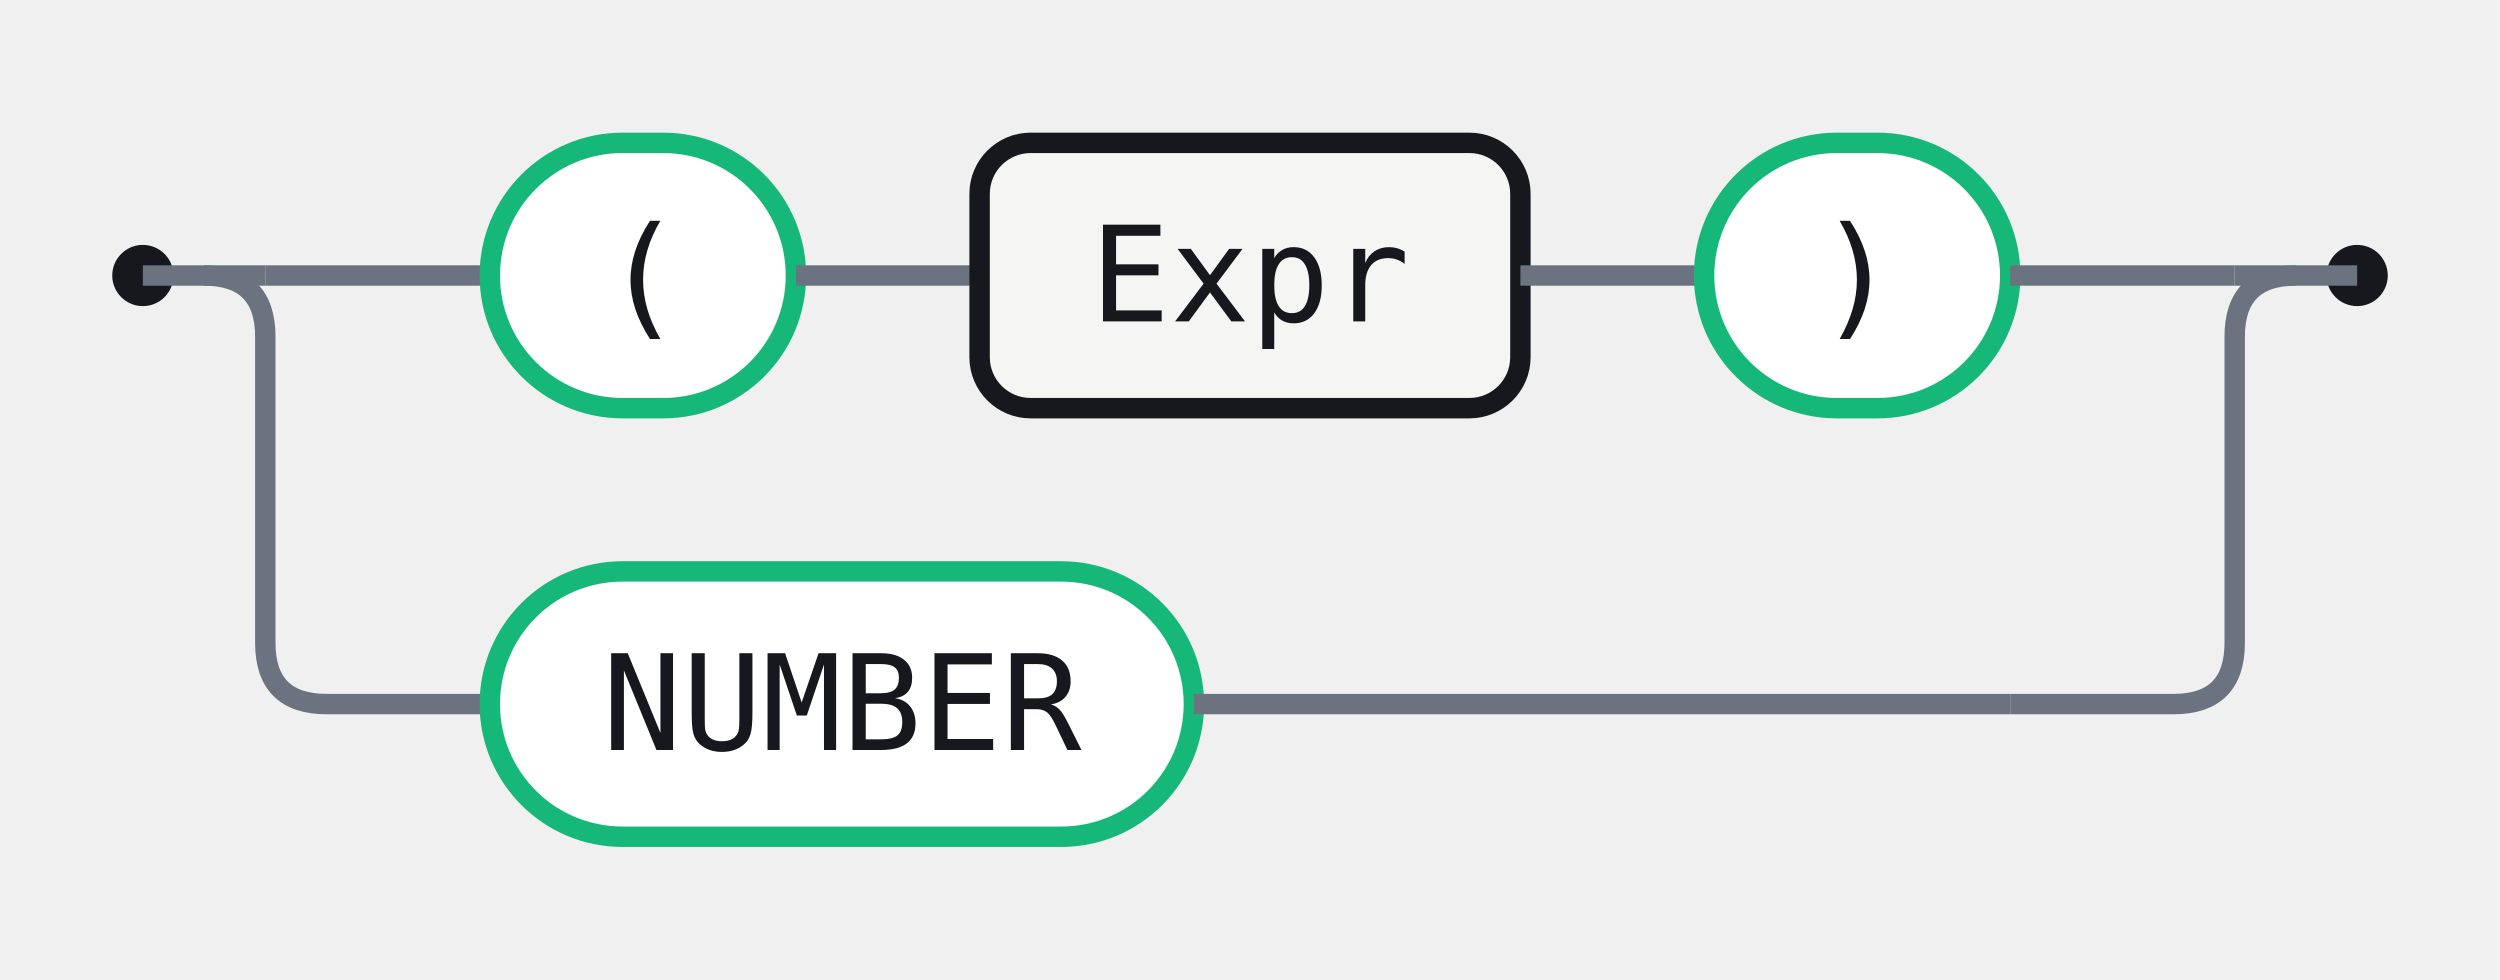
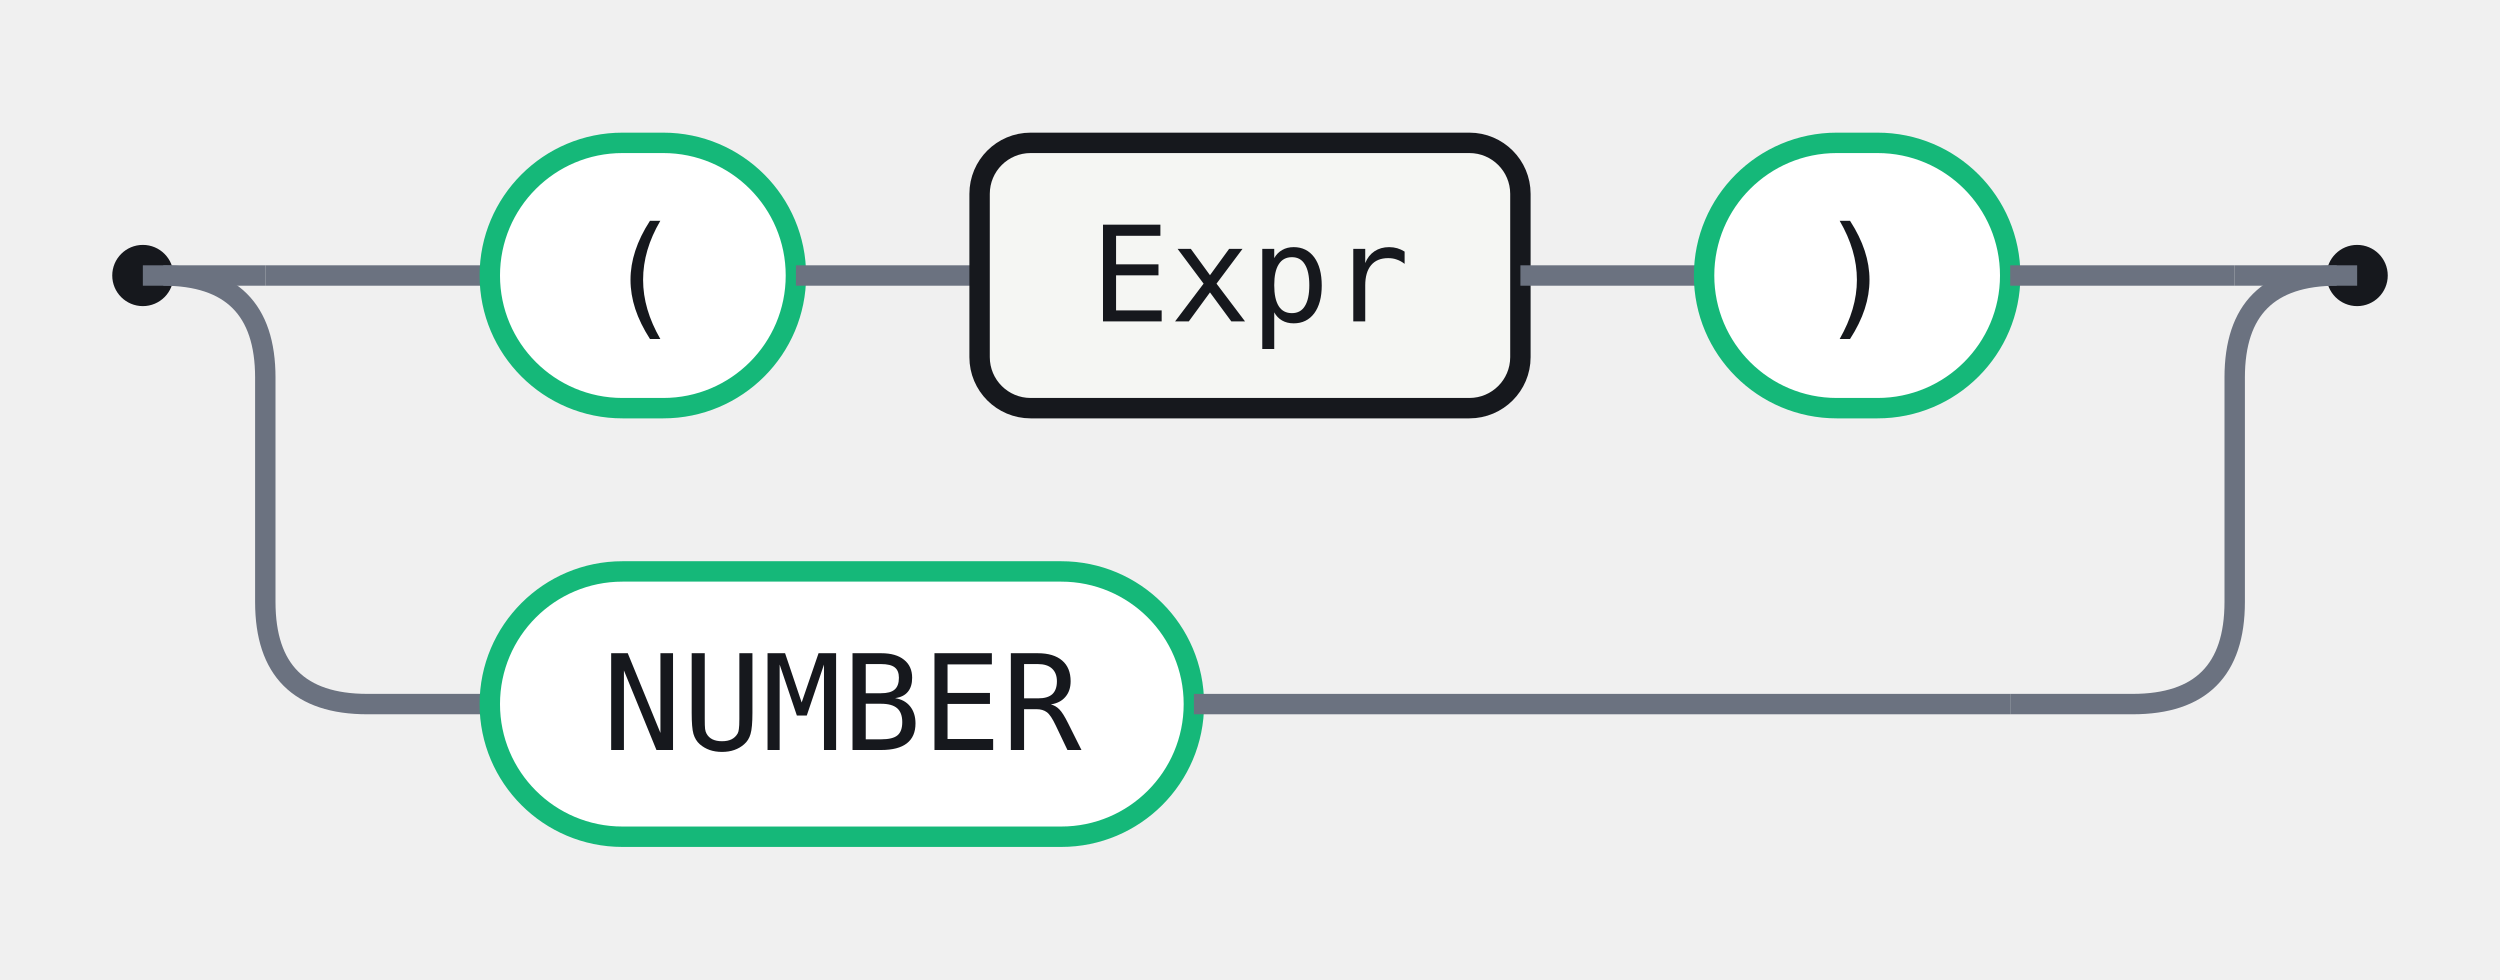
<svg xmlns="http://www.w3.org/2000/svg" width="245" height="96" viewBox="0 0 245 96" role="img" aria-label="Railroad diagram for the Factor rule">
  <style>.rr-track{fill:none;stroke:#6B7280;stroke-width:2}.rr-term{fill:#fff;stroke:#15B879;stroke-width:2}.rr-nonterm{fill:#F5F6F3;stroke:#16181D;stroke-width:2}.rr-text{fill:#16181D;font:13px ui-monospace,SFMono-Regular,Menlo,Consolas,monospace}.rr-cap{fill:#16181D}</style>
  <circle class="rr-cap" cx="14" cy="27" r="3" />
  <circle class="rr-cap" cx="231" cy="27" r="3" />
  <path class="rr-track" d="M14 27 H26" />
  <path class="rr-track" d="M219 27 H231" />
  <path class="rr-track" d="M26 27 H48" />
  <rect class="rr-term" x="48" y="14" width="30" height="26" rx="13" />
  <text class="rr-text" x="63" y="27" text-anchor="middle" dominant-baseline="central">(</text>
  <path class="rr-track" d="M78 27 H96" />
  <rect class="rr-nonterm" x="96" y="14" width="53" height="26" rx="5" />
  <text class="rr-text" x="122.5" y="27" text-anchor="middle" dominant-baseline="central">Expr</text>
  <path class="rr-track" d="M149 27 H167" />
  <rect class="rr-term" x="167" y="14" width="30" height="26" rx="13" />
  <text class="rr-text" x="182" y="27" text-anchor="middle" dominant-baseline="central">)</text>
  <path class="rr-track" d="M197 27 H219" />
-   <path class="rr-track" d="M20 27 Q26 27 26 33 V63 Q26 69 32 69 H48" />
+   <path class="rr-track" d="M16 27 Q26 27 26 37 V59 Q26 69 36 69 H48" />
  <rect class="rr-term" x="48" y="56" width="69" height="26" rx="13" />
  <text class="rr-text" x="82.5" y="69" text-anchor="middle" dominant-baseline="central">NUMBER</text>
  <path class="rr-track" d="M117 69 H197" />
-   <path class="rr-track" d="M197 69 H213 Q219 69 219 63 V33 Q219 27 225 27" />
+   <path class="rr-track" d="M197 69 H209 Q219 69 219 59 V37 Q219 27 229 27" />
</svg>
